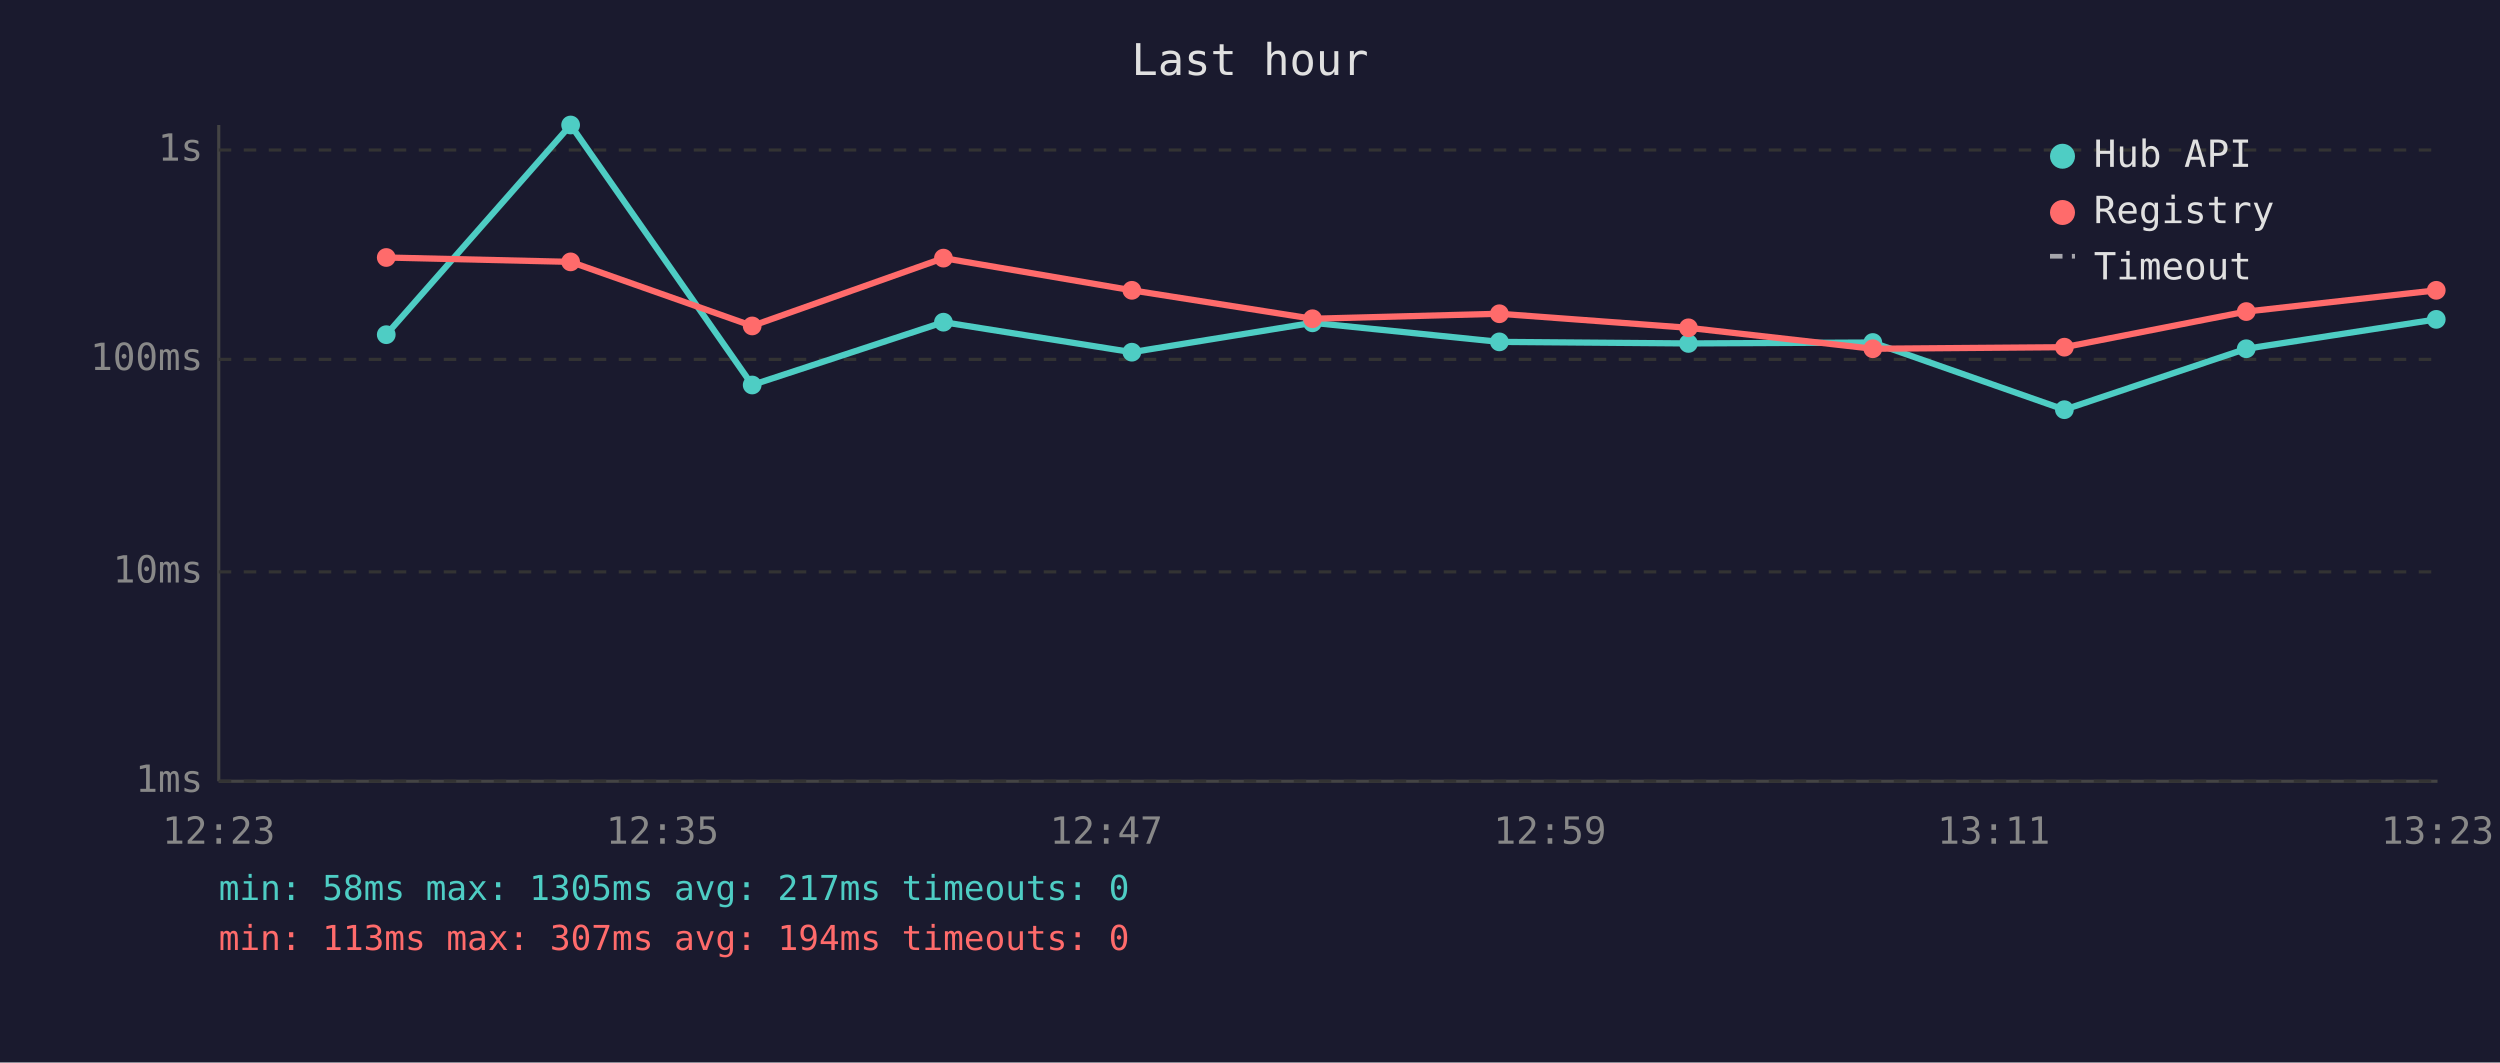
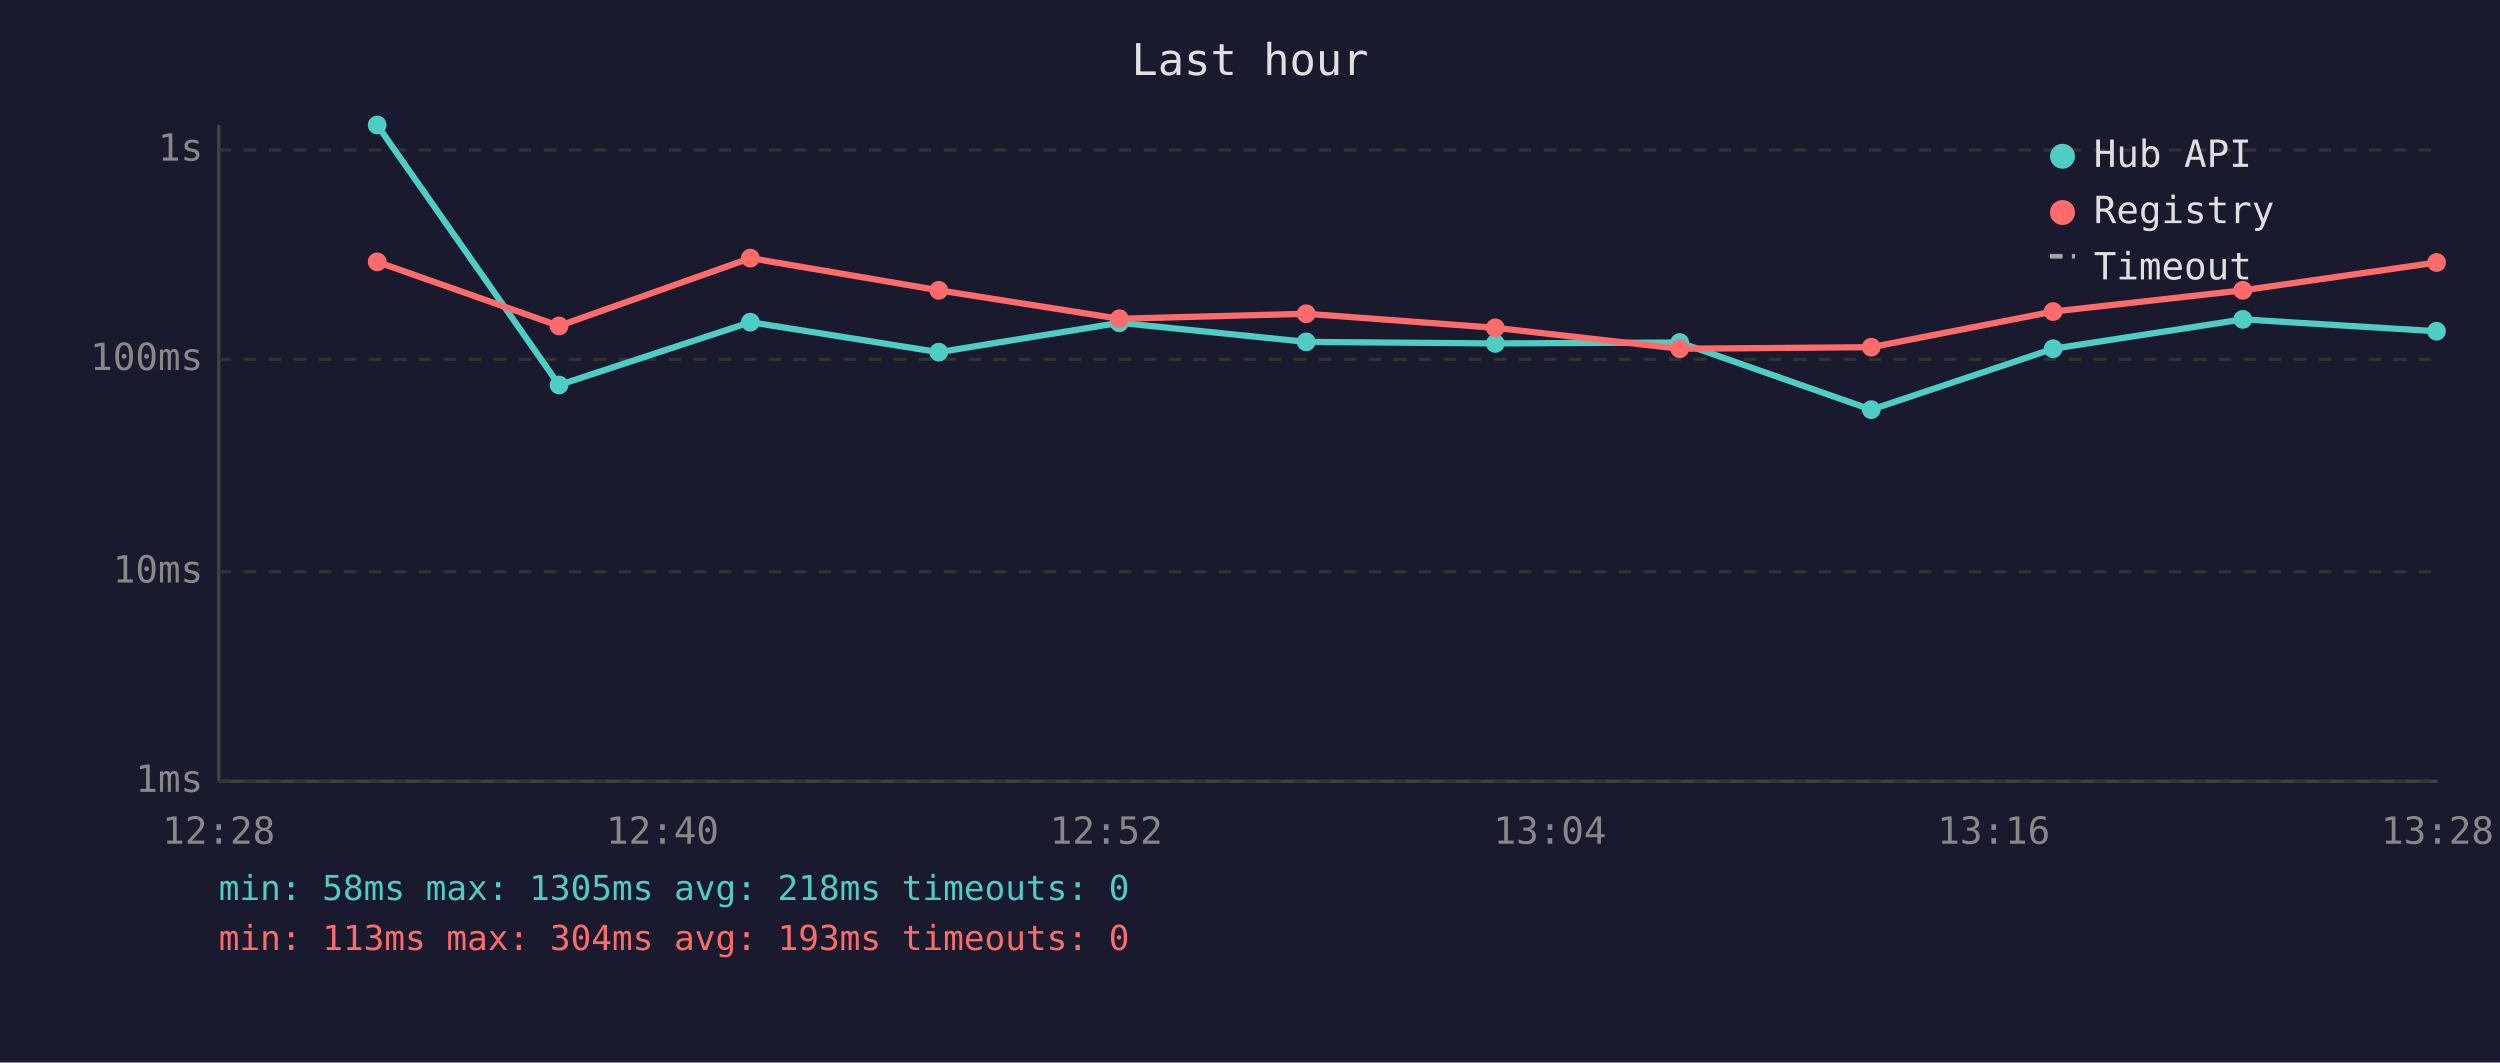
<svg xmlns="http://www.w3.org/2000/svg" viewBox="0 0 800 340" font-family="monospace" font-size="12">
  <rect width="800" height="340" fill="#1a1a2e" />
  <text x="400" y="24" fill="#e0e0e0" font-size="14" text-anchor="middle">Last hour</text>
  <line x1="70" y1="40" x2="70" y2="250" stroke="#444" stroke-width="1" />
  <line x1="70" y1="250" x2="780" y2="250" stroke="#444" stroke-width="1" />
  <line x1="70" y1="250" x2="780" y2="250" stroke="#333" stroke-width="1" stroke-dasharray="4" />
  <text x="65" y="250" fill="#888" text-anchor="end" dominant-baseline="middle">1ms</text>
  <line x1="70" y1="183" x2="780" y2="183" stroke="#333" stroke-width="1" stroke-dasharray="4" />
  <text x="65" y="183" fill="#888" text-anchor="end" dominant-baseline="middle">10ms</text>
  <line x1="70" y1="115" x2="780" y2="115" stroke="#333" stroke-width="1" stroke-dasharray="4" />
  <text x="65" y="115" fill="#888" text-anchor="end" dominant-baseline="middle">100ms</text>
  <line x1="70" y1="48" x2="780" y2="48" stroke="#333" stroke-width="1" stroke-dasharray="4" />
  <text x="65" y="48" fill="#888" text-anchor="end" dominant-baseline="middle">1s</text>
-   <text x="70" y="270" fill="#888" text-anchor="middle">12:23</text>
-   <text x="212" y="270" fill="#888" text-anchor="middle">12:35</text>
-   <text x="354" y="270" fill="#888" text-anchor="middle">12:47</text>
-   <text x="496" y="270" fill="#888" text-anchor="middle">12:59</text>
-   <text x="638" y="270" fill="#888" text-anchor="middle">13:11</text>
-   <text x="780" y="270" fill="#888" text-anchor="middle">13:23</text>
-   <polyline points="123.6,107.1 182.6,40.0 240.7,123.2 301.9,103.1 362.2,112.7 420.0,103.3 479.8,109.4 540.3,109.9 599.3,109.6 660.6,131.1 718.8,111.6 779.6,102.2" fill="none" stroke="#4ecdc4" stroke-width="2" opacity="1" />
-   <circle cx="123.6" cy="107.1" r="3" fill="#4ecdc4" />
-   <circle cx="182.6" cy="40.0" r="3" fill="#4ecdc4" />
-   <circle cx="240.7" cy="123.2" r="3" fill="#4ecdc4" />
-   <circle cx="301.9" cy="103.1" r="3" fill="#4ecdc4" />
-   <circle cx="362.2" cy="112.7" r="3" fill="#4ecdc4" />
-   <circle cx="420.0" cy="103.3" r="3" fill="#4ecdc4" />
-   <circle cx="479.8" cy="109.4" r="3" fill="#4ecdc4" />
-   <circle cx="540.3" cy="109.9" r="3" fill="#4ecdc4" />
-   <circle cx="599.3" cy="109.6" r="3" fill="#4ecdc4" />
-   <circle cx="660.6" cy="131.1" r="3" fill="#4ecdc4" />
-   <circle cx="718.8" cy="111.6" r="3" fill="#4ecdc4" />
-   <circle cx="779.6" cy="102.2" r="3" fill="#4ecdc4" />
-   <polyline points="123.6,82.4 182.6,83.8 240.7,104.3 301.9,82.6 362.2,92.9 420.0,102.0 479.8,100.4 540.3,104.9 599.3,111.6 660.6,111.1 718.8,99.7 779.6,92.9" fill="none" stroke="#ff6b6b" stroke-width="2" opacity="1" />
-   <circle cx="123.6" cy="82.4" r="3" fill="#ff6b6b" />
-   <circle cx="182.6" cy="83.8" r="3" fill="#ff6b6b" />
-   <circle cx="240.7" cy="104.3" r="3" fill="#ff6b6b" />
-   <circle cx="301.9" cy="82.6" r="3" fill="#ff6b6b" />
-   <circle cx="362.2" cy="92.9" r="3" fill="#ff6b6b" />
-   <circle cx="420.0" cy="102.0" r="3" fill="#ff6b6b" />
-   <circle cx="479.8" cy="100.4" r="3" fill="#ff6b6b" />
-   <circle cx="540.3" cy="104.9" r="3" fill="#ff6b6b" />
-   <circle cx="599.3" cy="111.6" r="3" fill="#ff6b6b" />
-   <circle cx="660.6" cy="111.1" r="3" fill="#ff6b6b" />
-   <circle cx="718.8" cy="99.7" r="3" fill="#ff6b6b" />
-   <circle cx="779.6" cy="92.9" r="3" fill="#ff6b6b" />
+   <text x="70" y="270" fill="#888" text-anchor="middle">12:28</text>
+   <text x="212" y="270" fill="#888" text-anchor="middle">12:40</text>
+   <text x="354" y="270" fill="#888" text-anchor="middle">12:52</text>
+   <text x="496" y="270" fill="#888" text-anchor="middle">13:04</text>
+   <text x="638" y="270" fill="#888" text-anchor="middle">13:16</text>
+   <text x="780" y="270" fill="#888" text-anchor="middle">13:28</text>
+   <polyline points="120.7,40.0 178.9,123.2 240.1,103.1 300.4,112.7 358.2,103.3 418.0,109.4 478.5,109.9 537.5,109.6 598.8,131.1 657.0,111.6 717.7,102.2 779.7,106.0" fill="none" stroke="#4ecdc4" stroke-width="2" opacity="1" />
+   <circle cx="120.7" cy="40.0" r="3" fill="#4ecdc4" />
+   <circle cx="178.9" cy="123.2" r="3" fill="#4ecdc4" />
+   <circle cx="240.1" cy="103.1" r="3" fill="#4ecdc4" />
+   <circle cx="300.4" cy="112.7" r="3" fill="#4ecdc4" />
+   <circle cx="358.2" cy="103.3" r="3" fill="#4ecdc4" />
+   <circle cx="418.0" cy="109.4" r="3" fill="#4ecdc4" />
+   <circle cx="478.5" cy="109.9" r="3" fill="#4ecdc4" />
+   <circle cx="537.5" cy="109.6" r="3" fill="#4ecdc4" />
+   <circle cx="598.8" cy="131.1" r="3" fill="#4ecdc4" />
+   <circle cx="657.0" cy="111.6" r="3" fill="#4ecdc4" />
+   <circle cx="717.7" cy="102.2" r="3" fill="#4ecdc4" />
+   <circle cx="779.7" cy="106.0" r="3" fill="#4ecdc4" />
+   <polyline points="120.7,83.8 178.9,104.3 240.1,82.6 300.4,92.9 358.2,102.0 418.0,100.4 478.5,104.9 537.5,111.6 598.8,111.1 657.0,99.7 717.7,92.9 779.7,84.0" fill="none" stroke="#ff6b6b" stroke-width="2" opacity="1" />
+   <circle cx="120.7" cy="83.8" r="3" fill="#ff6b6b" />
+   <circle cx="178.9" cy="104.3" r="3" fill="#ff6b6b" />
+   <circle cx="240.1" cy="82.6" r="3" fill="#ff6b6b" />
+   <circle cx="300.4" cy="92.9" r="3" fill="#ff6b6b" />
+   <circle cx="358.2" cy="102.0" r="3" fill="#ff6b6b" />
+   <circle cx="418.0" cy="100.4" r="3" fill="#ff6b6b" />
+   <circle cx="478.5" cy="104.9" r="3" fill="#ff6b6b" />
+   <circle cx="537.5" cy="111.6" r="3" fill="#ff6b6b" />
+   <circle cx="598.8" cy="111.1" r="3" fill="#ff6b6b" />
+   <circle cx="657.0" cy="99.7" r="3" fill="#ff6b6b" />
+   <circle cx="717.7" cy="92.9" r="3" fill="#ff6b6b" />
+   <circle cx="779.7" cy="84.0" r="3" fill="#ff6b6b" />
  <circle cx="660" cy="50" r="4" fill="#4ecdc4" />
  <text x="670" y="50" fill="#e0e0e0" dominant-baseline="middle">Hub API</text>
  <circle cx="660" cy="68" r="4" fill="#ff6b6b" />
  <text x="670" y="68" fill="#e0e0e0" dominant-baseline="middle">Registry</text>
  <line x1="656" y1="82" x2="664" y2="82" stroke="#e0e0e0" stroke-width="1.5" stroke-dasharray="4,3" opacity="0.7" />
  <text x="670" y="86" fill="#e0e0e0" dominant-baseline="middle">Timeout</text>
-   <text x="70" y="288" fill="#4ecdc4" font-size="11">min: 58ms  max: 1305ms  avg: 217ms  timeouts: 0</text>
-   <text x="70" y="304" fill="#ff6b6b" font-size="11">min: 113ms  max: 307ms  avg: 194ms  timeouts: 0</text>
+   <text x="70" y="288" fill="#4ecdc4" font-size="11">min: 58ms  max: 1305ms  avg: 218ms  timeouts: 0</text>
+   <text x="70" y="304" fill="#ff6b6b" font-size="11">min: 113ms  max: 304ms  avg: 193ms  timeouts: 0</text>
</svg>
